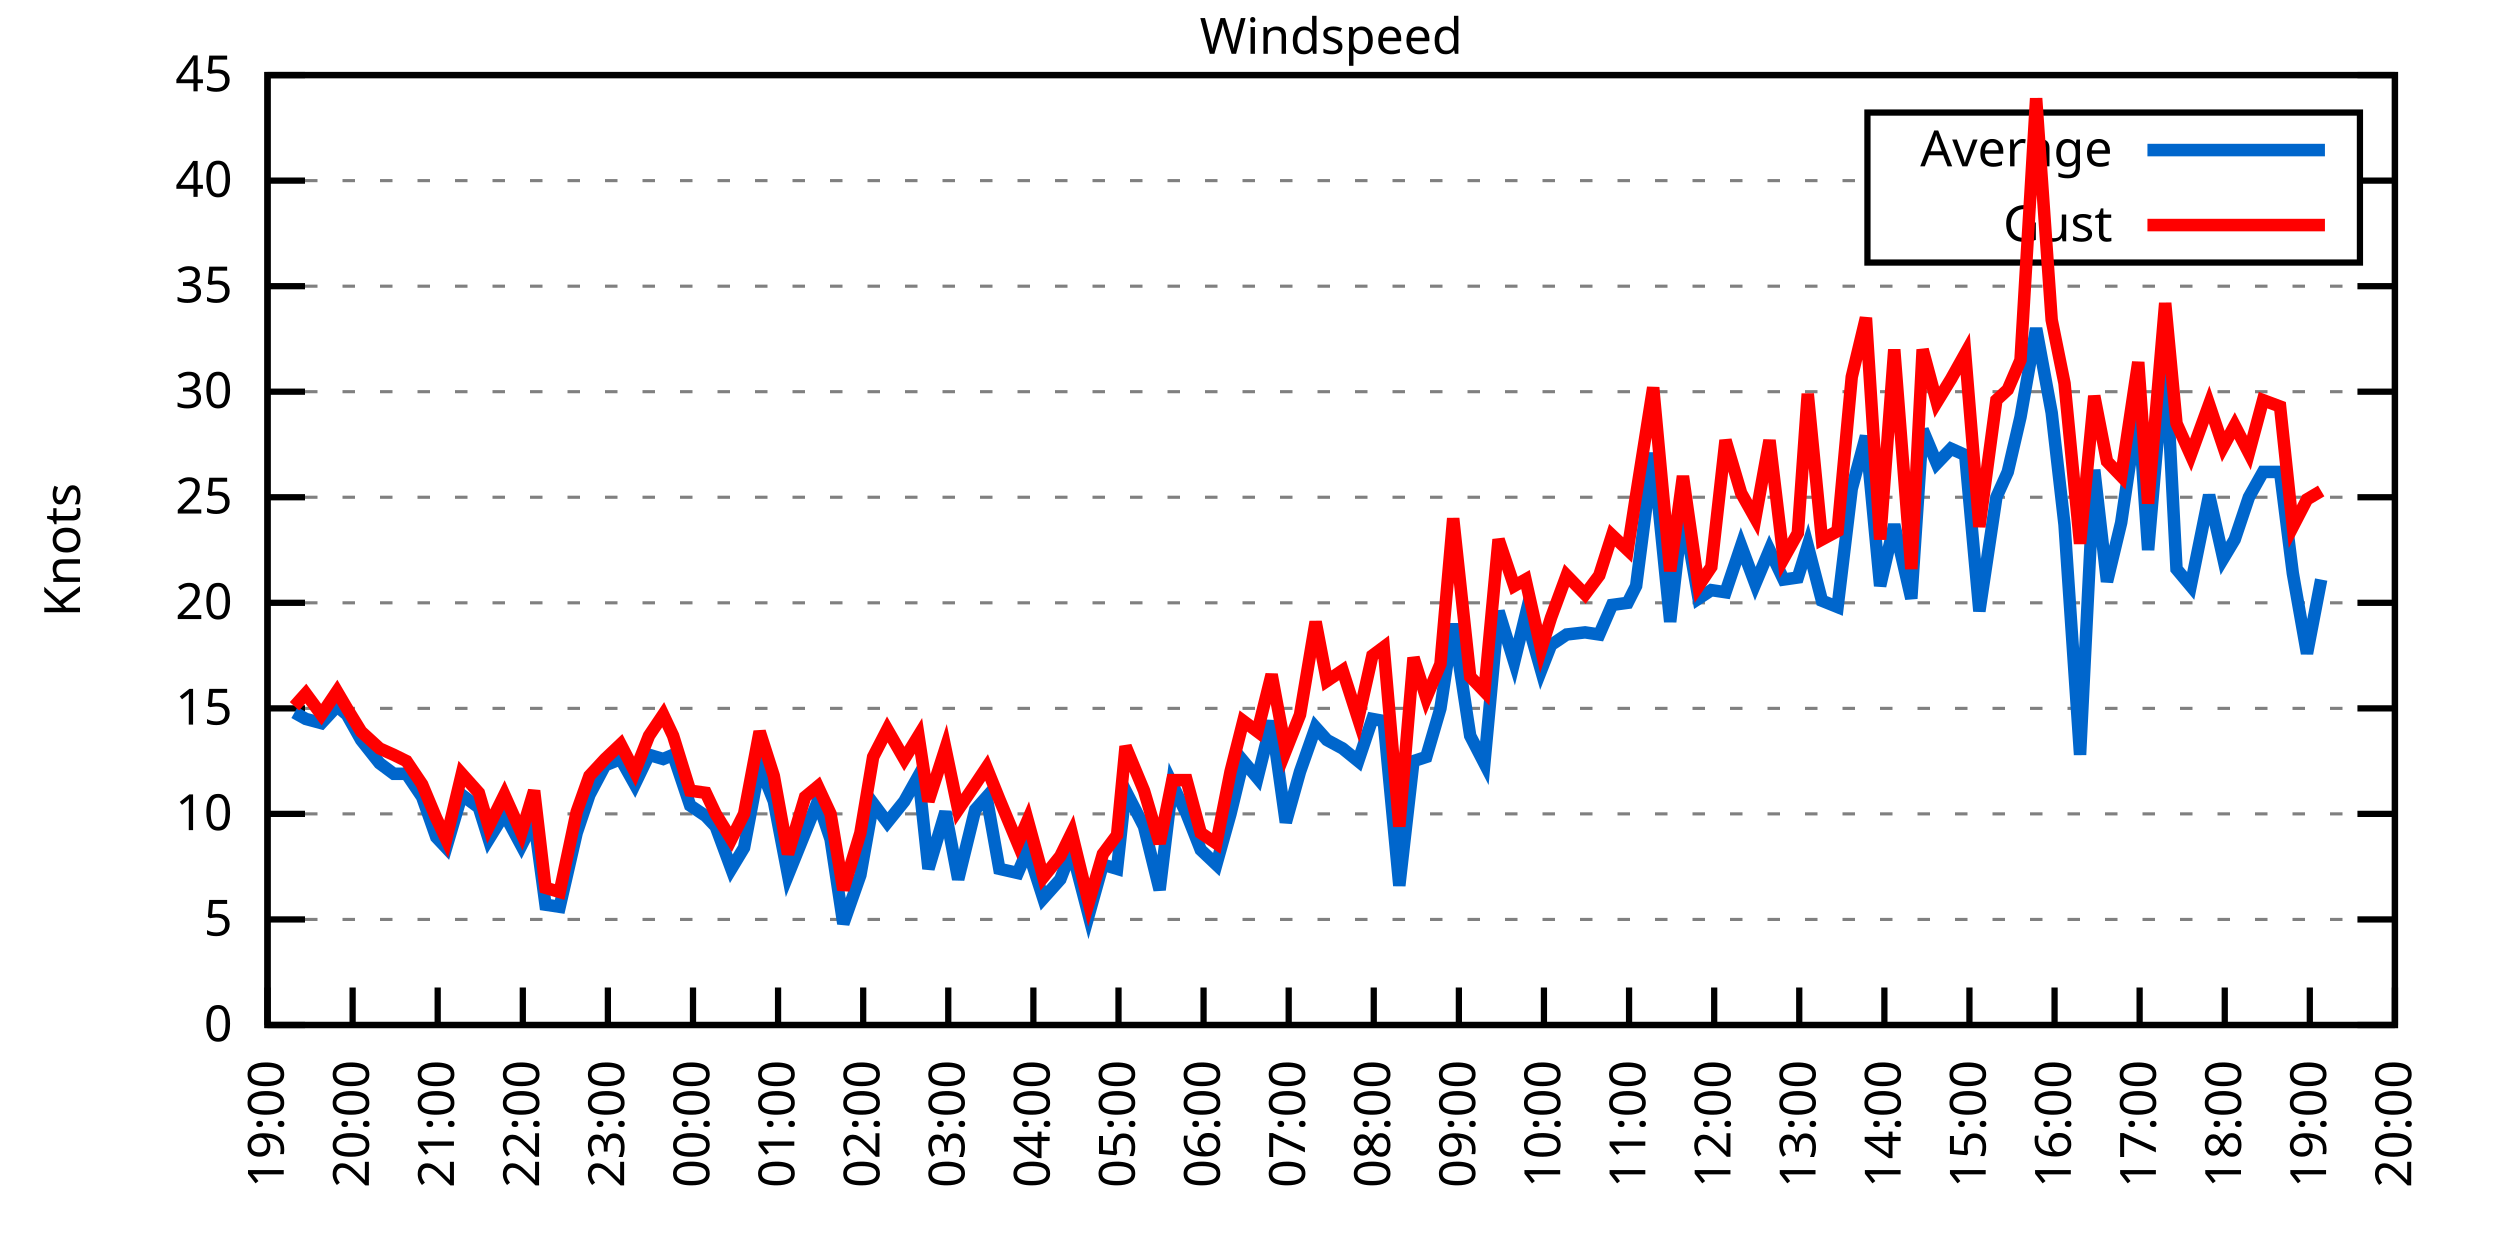
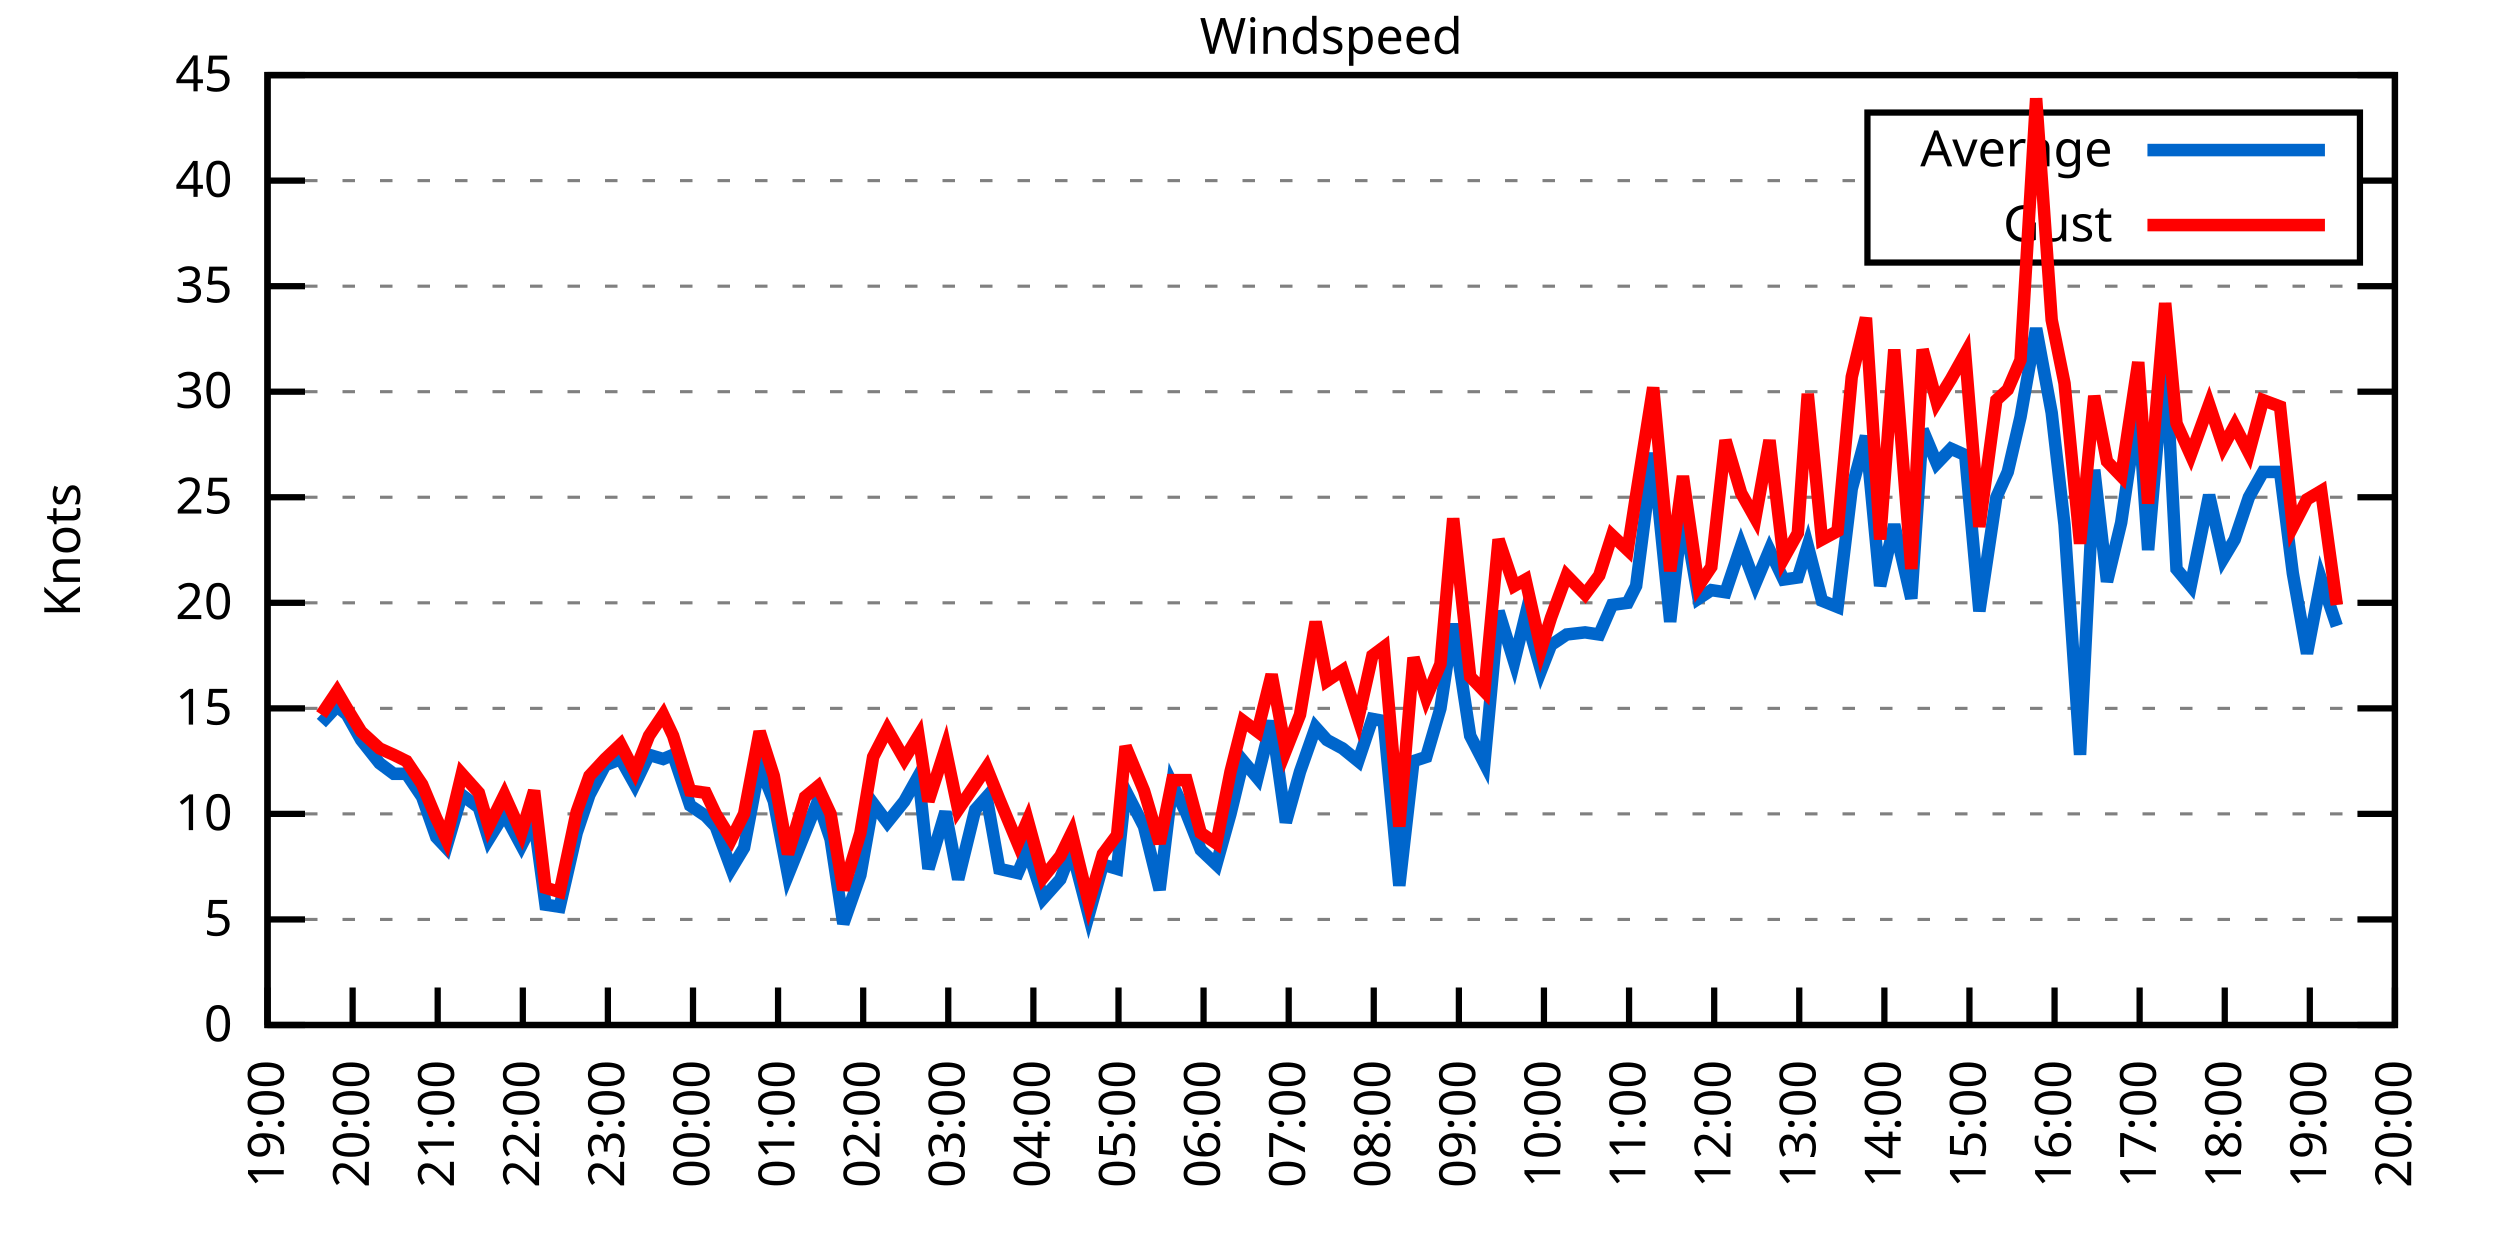
<svg xmlns="http://www.w3.org/2000/svg" xmlns:xlink="http://www.w3.org/1999/xlink" width="400" height="200" viewBox="0 0 400 200">
  <g id="gnuplot_canvas">
    <rect x="0" y="0" width="400" height="200" fill="none" />
    <defs>
      <circle id="gpDot" r="0.5" stroke-width="0.5" stroke="currentColor" />
      <path id="gpPt0" stroke-width="0.333" stroke="currentColor" d="M-1,0 h2 M0,-1 v2" />
      <path id="gpPt1" stroke-width="0.333" stroke="currentColor" d="M-1,-1 L1,1 M1,-1 L-1,1" />
      <path id="gpPt2" stroke-width="0.333" stroke="currentColor" d="M-1,0 L1,0 M0,-1 L0,1 M-1,-1 L1,1 M-1,1 L1,-1" />
      <rect id="gpPt3" stroke-width="0.333" stroke="currentColor" x="-1" y="-1" width="2" height="2" />
      <rect id="gpPt4" stroke-width="0.333" stroke="currentColor" fill="currentColor" x="-1" y="-1" width="2" height="2" />
      <circle id="gpPt5" stroke-width="0.333" stroke="currentColor" cx="0" cy="0" r="1" />
      <use xlink:href="#gpPt5" id="gpPt6" fill="currentColor" stroke="none" />
      <path id="gpPt7" stroke-width="0.333" stroke="currentColor" d="M0,-1.33 L-1.33,0.67 L1.33,0.67 z" />
      <use xlink:href="#gpPt7" id="gpPt8" fill="currentColor" stroke="none" />
      <use xlink:href="#gpPt7" id="gpPt9" stroke="currentColor" transform="rotate(180)" />
      <use xlink:href="#gpPt9" id="gpPt10" fill="currentColor" stroke="none" />
      <use xlink:href="#gpPt3" id="gpPt11" stroke="currentColor" transform="rotate(45)" />
      <use xlink:href="#gpPt11" id="gpPt12" fill="currentColor" stroke="none" />
      <path id="gpPt13" stroke-width="0.333" stroke="currentColor" d="M0,1.330 L1.265,0.411 L0.782,-1.067 L-0.782,-1.076 L-1.265,0.411 z" />
      <use xlink:href="#gpPt13" id="gpPt14" fill="currentColor" stroke="none" />
      <filter id="textbox" filterUnits="objectBoundingBox" x="0" y="0" height="1" width="1">
        <feFlood flood-color="white" flood-opacity="1" result="bgnd" />
        <feComposite in="SourceGraphic" in2="bgnd" operator="atop" />
      </filter>
      <filter id="greybox" filterUnits="objectBoundingBox" x="0" y="0" height="1" width="1">
        <feFlood flood-color="lightgrey" flood-opacity="1" result="grey" />
        <feComposite in="SourceGraphic" in2="grey" operator="atop" />
      </filter>
    </defs>
    <g fill="none" color="white" stroke="currentColor" stroke-width="1.00" stroke-linecap="butt" stroke-linejoin="miter">
</g>
    <g fill="none" color="black" stroke="currentColor" stroke-width="1.00" stroke-linecap="butt" stroke-linejoin="miter">
      <g stroke="none" shape-rendering="crispEdges">
        <polygon fill="rgb(255, 255, 255)" points="42.80,164.00 383.18,164.00 383.18,12.02 42.80,12.02 " />
      </g>
    </g>
    <g fill="none" color="black" stroke="currentColor" stroke-width="1.00" stroke-linecap="butt" stroke-linejoin="miter">
</g>
    <g fill="none" color="black" stroke="black" stroke-width="0.50" stroke-linecap="butt" stroke-linejoin="miter">
</g>
    <g fill="none" color="gray" stroke="currentColor" stroke-width="0.50" stroke-linecap="butt" stroke-linejoin="miter">
      <path stroke="gray" stroke-dasharray="2,4" class="gridline" d="M42.80,164.00 L383.19,164.00  " />
    </g>
    <g fill="none" color="gray" stroke="gray" stroke-width="1.00" stroke-linecap="butt" stroke-linejoin="miter">
</g>
    <g fill="none" color="black" stroke="currentColor" stroke-width="1.00" stroke-linecap="butt" stroke-linejoin="miter">
      <path stroke="black" d="M42.80,164.00 L48.80,164.00 M383.19,164.00 L377.19,164.00  " />
      <g transform="translate(37.20,166.60)" stroke="none" fill="black" font-family="Sans" font-size="8.00" text-anchor="end">
        <text>
          <tspan font-family="Sans"> 0</tspan>
        </text>
      </g>
    </g>
    <g fill="none" color="black" stroke="currentColor" stroke-width="1.00" stroke-linecap="butt" stroke-linejoin="miter">
</g>
    <g fill="none" color="black" stroke="black" stroke-width="0.50" stroke-linecap="butt" stroke-linejoin="miter">
</g>
    <g fill="none" color="gray" stroke="currentColor" stroke-width="0.50" stroke-linecap="butt" stroke-linejoin="miter">
      <path stroke="gray" stroke-dasharray="2,4" class="gridline" d="M42.80,147.11 L383.19,147.11  " />
    </g>
    <g fill="none" color="gray" stroke="gray" stroke-width="1.00" stroke-linecap="butt" stroke-linejoin="miter">
</g>
    <g fill="none" color="black" stroke="currentColor" stroke-width="1.00" stroke-linecap="butt" stroke-linejoin="miter">
      <path stroke="black" d="M42.80,147.11 L48.80,147.11 M383.19,147.11 L377.19,147.11  " />
      <g transform="translate(37.20,149.71)" stroke="none" fill="black" font-family="Sans" font-size="8.00" text-anchor="end">
        <text>
          <tspan font-family="Sans"> 5</tspan>
        </text>
      </g>
    </g>
    <g fill="none" color="black" stroke="currentColor" stroke-width="1.00" stroke-linecap="butt" stroke-linejoin="miter">
</g>
    <g fill="none" color="black" stroke="black" stroke-width="0.50" stroke-linecap="butt" stroke-linejoin="miter">
</g>
    <g fill="none" color="gray" stroke="currentColor" stroke-width="0.50" stroke-linecap="butt" stroke-linejoin="miter">
      <path stroke="gray" stroke-dasharray="2,4" class="gridline" d="M42.80,130.22 L383.19,130.22  " />
    </g>
    <g fill="none" color="gray" stroke="gray" stroke-width="1.00" stroke-linecap="butt" stroke-linejoin="miter">
</g>
    <g fill="none" color="black" stroke="currentColor" stroke-width="1.00" stroke-linecap="butt" stroke-linejoin="miter">
      <path stroke="black" d="M42.80,130.22 L48.80,130.22 M383.19,130.22 L377.19,130.22  " />
      <g transform="translate(37.20,132.82)" stroke="none" fill="black" font-family="Sans" font-size="8.00" text-anchor="end">
        <text>
          <tspan font-family="Sans"> 10</tspan>
        </text>
      </g>
    </g>
    <g fill="none" color="black" stroke="currentColor" stroke-width="1.00" stroke-linecap="butt" stroke-linejoin="miter">
</g>
    <g fill="none" color="black" stroke="black" stroke-width="0.50" stroke-linecap="butt" stroke-linejoin="miter">
</g>
    <g fill="none" color="gray" stroke="currentColor" stroke-width="0.50" stroke-linecap="butt" stroke-linejoin="miter">
      <path stroke="gray" stroke-dasharray="2,4" class="gridline" d="M42.80,113.34 L383.19,113.34  " />
    </g>
    <g fill="none" color="gray" stroke="gray" stroke-width="1.00" stroke-linecap="butt" stroke-linejoin="miter">
</g>
    <g fill="none" color="black" stroke="currentColor" stroke-width="1.00" stroke-linecap="butt" stroke-linejoin="miter">
      <path stroke="black" d="M42.80,113.34 L48.80,113.34 M383.19,113.34 L377.19,113.34  " />
      <g transform="translate(37.20,115.94)" stroke="none" fill="black" font-family="Sans" font-size="8.00" text-anchor="end">
        <text>
          <tspan font-family="Sans"> 15</tspan>
        </text>
      </g>
    </g>
    <g fill="none" color="black" stroke="currentColor" stroke-width="1.00" stroke-linecap="butt" stroke-linejoin="miter">
</g>
    <g fill="none" color="black" stroke="black" stroke-width="0.50" stroke-linecap="butt" stroke-linejoin="miter">
</g>
    <g fill="none" color="gray" stroke="currentColor" stroke-width="0.50" stroke-linecap="butt" stroke-linejoin="miter">
      <path stroke="gray" stroke-dasharray="2,4" class="gridline" d="M42.80,96.45 L383.19,96.45  " />
    </g>
    <g fill="none" color="gray" stroke="gray" stroke-width="1.00" stroke-linecap="butt" stroke-linejoin="miter">
</g>
    <g fill="none" color="black" stroke="currentColor" stroke-width="1.00" stroke-linecap="butt" stroke-linejoin="miter">
      <path stroke="black" d="M42.80,96.45 L48.80,96.45 M383.19,96.45 L377.19,96.45  " />
      <g transform="translate(37.20,99.05)" stroke="none" fill="black" font-family="Sans" font-size="8.00" text-anchor="end">
        <text>
          <tspan font-family="Sans"> 20</tspan>
        </text>
      </g>
    </g>
    <g fill="none" color="black" stroke="currentColor" stroke-width="1.00" stroke-linecap="butt" stroke-linejoin="miter">
</g>
    <g fill="none" color="black" stroke="black" stroke-width="0.50" stroke-linecap="butt" stroke-linejoin="miter">
</g>
    <g fill="none" color="gray" stroke="currentColor" stroke-width="0.50" stroke-linecap="butt" stroke-linejoin="miter">
      <path stroke="gray" stroke-dasharray="2,4" class="gridline" d="M42.80,79.56 L383.19,79.56  " />
    </g>
    <g fill="none" color="gray" stroke="gray" stroke-width="1.00" stroke-linecap="butt" stroke-linejoin="miter">
</g>
    <g fill="none" color="black" stroke="currentColor" stroke-width="1.00" stroke-linecap="butt" stroke-linejoin="miter">
      <path stroke="black" d="M42.80,79.56 L48.80,79.56 M383.19,79.56 L377.19,79.56  " />
      <g transform="translate(37.20,82.16)" stroke="none" fill="black" font-family="Sans" font-size="8.00" text-anchor="end">
        <text>
          <tspan font-family="Sans"> 25</tspan>
        </text>
      </g>
    </g>
    <g fill="none" color="black" stroke="currentColor" stroke-width="1.00" stroke-linecap="butt" stroke-linejoin="miter">
</g>
    <g fill="none" color="black" stroke="black" stroke-width="0.50" stroke-linecap="butt" stroke-linejoin="miter">
</g>
    <g fill="none" color="gray" stroke="currentColor" stroke-width="0.50" stroke-linecap="butt" stroke-linejoin="miter">
      <path stroke="gray" stroke-dasharray="2,4" class="gridline" d="M42.80,62.67 L383.19,62.67  " />
    </g>
    <g fill="none" color="gray" stroke="gray" stroke-width="1.00" stroke-linecap="butt" stroke-linejoin="miter">
</g>
    <g fill="none" color="black" stroke="currentColor" stroke-width="1.00" stroke-linecap="butt" stroke-linejoin="miter">
      <path stroke="black" d="M42.80,62.67 L48.80,62.67 M383.19,62.67 L377.19,62.67  " />
      <g transform="translate(37.20,65.27)" stroke="none" fill="black" font-family="Sans" font-size="8.00" text-anchor="end">
        <text>
          <tspan font-family="Sans"> 30</tspan>
        </text>
      </g>
    </g>
    <g fill="none" color="black" stroke="currentColor" stroke-width="1.00" stroke-linecap="butt" stroke-linejoin="miter">
</g>
    <g fill="none" color="black" stroke="black" stroke-width="0.50" stroke-linecap="butt" stroke-linejoin="miter">
</g>
    <g fill="none" color="gray" stroke="currentColor" stroke-width="0.50" stroke-linecap="butt" stroke-linejoin="miter">
      <path stroke="gray" stroke-dasharray="2,4" class="gridline" d="M42.80,45.79 L383.19,45.79  " />
    </g>
    <g fill="none" color="gray" stroke="gray" stroke-width="1.00" stroke-linecap="butt" stroke-linejoin="miter">
</g>
    <g fill="none" color="black" stroke="currentColor" stroke-width="1.00" stroke-linecap="butt" stroke-linejoin="miter">
      <path stroke="black" d="M42.80,45.79 L48.80,45.79 M383.19,45.79 L377.19,45.79  " />
      <g transform="translate(37.20,48.39)" stroke="none" fill="black" font-family="Sans" font-size="8.00" text-anchor="end">
        <text>
          <tspan font-family="Sans"> 35</tspan>
        </text>
      </g>
    </g>
    <g fill="none" color="black" stroke="currentColor" stroke-width="1.00" stroke-linecap="butt" stroke-linejoin="miter">
</g>
    <g fill="none" color="black" stroke="black" stroke-width="0.50" stroke-linecap="butt" stroke-linejoin="miter">
</g>
    <g fill="none" color="gray" stroke="currentColor" stroke-width="0.50" stroke-linecap="butt" stroke-linejoin="miter">
      <path stroke="gray" stroke-dasharray="2,4" class="gridline" d="M42.80,28.90 L298.79,28.90 M377.59,28.90 L383.19,28.90  " />
    </g>
    <g fill="none" color="gray" stroke="gray" stroke-width="1.00" stroke-linecap="butt" stroke-linejoin="miter">
</g>
    <g fill="none" color="black" stroke="currentColor" stroke-width="1.00" stroke-linecap="butt" stroke-linejoin="miter">
      <path stroke="black" d="M42.80,28.90 L48.80,28.90 M383.19,28.90 L377.19,28.90  " />
      <g transform="translate(37.20,31.50)" stroke="none" fill="black" font-family="Sans" font-size="8.00" text-anchor="end">
        <text>
          <tspan font-family="Sans"> 40</tspan>
        </text>
      </g>
    </g>
    <g fill="none" color="black" stroke="currentColor" stroke-width="1.00" stroke-linecap="butt" stroke-linejoin="miter">
</g>
    <g fill="none" color="black" stroke="black" stroke-width="0.50" stroke-linecap="butt" stroke-linejoin="miter">
</g>
    <g fill="none" color="gray" stroke="currentColor" stroke-width="0.50" stroke-linecap="butt" stroke-linejoin="miter">
      <path stroke="gray" stroke-dasharray="2,4" class="gridline" d="M42.80,12.01 L383.19,12.01  " />
    </g>
    <g fill="none" color="gray" stroke="gray" stroke-width="1.00" stroke-linecap="butt" stroke-linejoin="miter">
</g>
    <g fill="none" color="black" stroke="currentColor" stroke-width="1.00" stroke-linecap="butt" stroke-linejoin="miter">
      <path stroke="black" d="M42.80,12.01 L48.80,12.01 M383.19,12.01 L377.19,12.01  " />
      <g transform="translate(37.20,14.61)" stroke="none" fill="black" font-family="Sans" font-size="8.00" text-anchor="end">
        <text>
          <tspan font-family="Sans"> 45</tspan>
        </text>
      </g>
    </g>
    <g fill="none" color="black" stroke="currentColor" stroke-width="1.00" stroke-linecap="butt" stroke-linejoin="miter">
      <path stroke="black" d="M42.80,164.00 L42.80,158.00  " />
      <g transform="translate(45.40,169.60) rotate(270.00)" stroke="none" fill="black" font-family="Sans" font-size="8.00" text-anchor="end">
        <text>
          <tspan font-family="Sans">19:00</tspan>
        </text>
      </g>
    </g>
    <g fill="none" color="black" stroke="currentColor" stroke-width="1.00" stroke-linecap="butt" stroke-linejoin="miter">
      <path stroke="black" d="M56.42,164.00 L56.42,158.00  " />
      <g transform="translate(59.02,169.60) rotate(270.00)" stroke="none" fill="black" font-family="Sans" font-size="8.00" text-anchor="end">
        <text>
          <tspan font-family="Sans">20:00</tspan>
        </text>
      </g>
    </g>
    <g fill="none" color="black" stroke="currentColor" stroke-width="1.00" stroke-linecap="butt" stroke-linejoin="miter">
      <path stroke="black" d="M70.03,164.00 L70.03,158.00  " />
      <g transform="translate(72.63,169.60) rotate(270.00)" stroke="none" fill="black" font-family="Sans" font-size="8.00" text-anchor="end">
        <text>
          <tspan font-family="Sans">21:00</tspan>
        </text>
      </g>
    </g>
    <g fill="none" color="black" stroke="currentColor" stroke-width="1.00" stroke-linecap="butt" stroke-linejoin="miter">
      <path stroke="black" d="M83.65,164.00 L83.65,158.00  " />
      <g transform="translate(86.25,169.60) rotate(270.00)" stroke="none" fill="black" font-family="Sans" font-size="8.00" text-anchor="end">
        <text>
          <tspan font-family="Sans">22:00</tspan>
        </text>
      </g>
    </g>
    <g fill="none" color="black" stroke="currentColor" stroke-width="1.00" stroke-linecap="butt" stroke-linejoin="miter">
      <path stroke="black" d="M97.26,164.00 L97.26,158.00  " />
      <g transform="translate(99.86,169.60) rotate(270.00)" stroke="none" fill="black" font-family="Sans" font-size="8.00" text-anchor="end">
        <text>
          <tspan font-family="Sans">23:00</tspan>
        </text>
      </g>
    </g>
    <g fill="none" color="black" stroke="currentColor" stroke-width="1.00" stroke-linecap="butt" stroke-linejoin="miter">
      <path stroke="black" d="M110.88,164.00 L110.88,158.00  " />
      <g transform="translate(113.48,169.60) rotate(270.00)" stroke="none" fill="black" font-family="Sans" font-size="8.00" text-anchor="end">
        <text>
          <tspan font-family="Sans">00:00</tspan>
        </text>
      </g>
    </g>
    <g fill="none" color="black" stroke="currentColor" stroke-width="1.00" stroke-linecap="butt" stroke-linejoin="miter">
      <path stroke="black" d="M124.49,164.00 L124.49,158.00  " />
      <g transform="translate(127.09,169.60) rotate(270.00)" stroke="none" fill="black" font-family="Sans" font-size="8.00" text-anchor="end">
        <text>
          <tspan font-family="Sans">01:00</tspan>
        </text>
      </g>
    </g>
    <g fill="none" color="black" stroke="currentColor" stroke-width="1.00" stroke-linecap="butt" stroke-linejoin="miter">
      <path stroke="black" d="M138.11,164.00 L138.11,158.00  " />
      <g transform="translate(140.71,169.60) rotate(270.00)" stroke="none" fill="black" font-family="Sans" font-size="8.00" text-anchor="end">
        <text>
          <tspan font-family="Sans">02:00</tspan>
        </text>
      </g>
    </g>
    <g fill="none" color="black" stroke="currentColor" stroke-width="1.00" stroke-linecap="butt" stroke-linejoin="miter">
      <path stroke="black" d="M151.72,164.00 L151.72,158.00  " />
      <g transform="translate(154.32,169.60) rotate(270.00)" stroke="none" fill="black" font-family="Sans" font-size="8.00" text-anchor="end">
        <text>
          <tspan font-family="Sans">03:00</tspan>
        </text>
      </g>
    </g>
    <g fill="none" color="black" stroke="currentColor" stroke-width="1.00" stroke-linecap="butt" stroke-linejoin="miter">
      <path stroke="black" d="M165.34,164.00 L165.34,158.00  " />
      <g transform="translate(167.94,169.60) rotate(270.00)" stroke="none" fill="black" font-family="Sans" font-size="8.00" text-anchor="end">
        <text>
          <tspan font-family="Sans">04:00</tspan>
        </text>
      </g>
    </g>
    <g fill="none" color="black" stroke="currentColor" stroke-width="1.00" stroke-linecap="butt" stroke-linejoin="miter">
      <path stroke="black" d="M178.96,164.00 L178.96,158.00  " />
      <g transform="translate(181.56,169.60) rotate(270.00)" stroke="none" fill="black" font-family="Sans" font-size="8.00" text-anchor="end">
        <text>
          <tspan font-family="Sans">05:00</tspan>
        </text>
      </g>
    </g>
    <g fill="none" color="black" stroke="currentColor" stroke-width="1.00" stroke-linecap="butt" stroke-linejoin="miter">
      <path stroke="black" d="M192.57,164.00 L192.57,158.00  " />
      <g transform="translate(195.17,169.60) rotate(270.00)" stroke="none" fill="black" font-family="Sans" font-size="8.00" text-anchor="end">
        <text>
          <tspan font-family="Sans">06:00</tspan>
        </text>
      </g>
    </g>
    <g fill="none" color="black" stroke="currentColor" stroke-width="1.00" stroke-linecap="butt" stroke-linejoin="miter">
      <path stroke="black" d="M206.19,164.00 L206.19,158.00  " />
      <g transform="translate(208.79,169.60) rotate(270.00)" stroke="none" fill="black" font-family="Sans" font-size="8.00" text-anchor="end">
        <text>
          <tspan font-family="Sans">07:00</tspan>
        </text>
      </g>
    </g>
    <g fill="none" color="black" stroke="currentColor" stroke-width="1.00" stroke-linecap="butt" stroke-linejoin="miter">
      <path stroke="black" d="M219.80,164.00 L219.80,158.00  " />
      <g transform="translate(222.40,169.60) rotate(270.00)" stroke="none" fill="black" font-family="Sans" font-size="8.00" text-anchor="end">
        <text>
          <tspan font-family="Sans">08:00</tspan>
        </text>
      </g>
    </g>
    <g fill="none" color="black" stroke="currentColor" stroke-width="1.00" stroke-linecap="butt" stroke-linejoin="miter">
      <path stroke="black" d="M233.42,164.00 L233.42,158.00  " />
      <g transform="translate(236.02,169.60) rotate(270.00)" stroke="none" fill="black" font-family="Sans" font-size="8.00" text-anchor="end">
        <text>
          <tspan font-family="Sans">09:00</tspan>
        </text>
      </g>
    </g>
    <g fill="none" color="black" stroke="currentColor" stroke-width="1.00" stroke-linecap="butt" stroke-linejoin="miter">
      <path stroke="black" d="M247.03,164.00 L247.03,158.00  " />
      <g transform="translate(249.63,169.60) rotate(270.00)" stroke="none" fill="black" font-family="Sans" font-size="8.00" text-anchor="end">
        <text>
          <tspan font-family="Sans">10:00</tspan>
        </text>
      </g>
    </g>
    <g fill="none" color="black" stroke="currentColor" stroke-width="1.00" stroke-linecap="butt" stroke-linejoin="miter">
      <path stroke="black" d="M260.65,164.00 L260.65,158.00  " />
      <g transform="translate(263.25,169.60) rotate(270.00)" stroke="none" fill="black" font-family="Sans" font-size="8.00" text-anchor="end">
        <text>
          <tspan font-family="Sans">11:00</tspan>
        </text>
      </g>
    </g>
    <g fill="none" color="black" stroke="currentColor" stroke-width="1.00" stroke-linecap="butt" stroke-linejoin="miter">
      <path stroke="black" d="M274.27,164.00 L274.27,158.00  " />
      <g transform="translate(276.87,169.60) rotate(270.00)" stroke="none" fill="black" font-family="Sans" font-size="8.00" text-anchor="end">
        <text>
          <tspan font-family="Sans">12:00</tspan>
        </text>
      </g>
    </g>
    <g fill="none" color="black" stroke="currentColor" stroke-width="1.00" stroke-linecap="butt" stroke-linejoin="miter">
      <path stroke="black" d="M287.88,164.00 L287.88,158.00  " />
      <g transform="translate(290.48,169.60) rotate(270.00)" stroke="none" fill="black" font-family="Sans" font-size="8.00" text-anchor="end">
        <text>
          <tspan font-family="Sans">13:00</tspan>
        </text>
      </g>
    </g>
    <g fill="none" color="black" stroke="currentColor" stroke-width="1.00" stroke-linecap="butt" stroke-linejoin="miter">
      <path stroke="black" d="M301.50,164.00 L301.50,158.00  " />
      <g transform="translate(304.10,169.60) rotate(270.00)" stroke="none" fill="black" font-family="Sans" font-size="8.00" text-anchor="end">
        <text>
          <tspan font-family="Sans">14:00</tspan>
        </text>
      </g>
    </g>
    <g fill="none" color="black" stroke="currentColor" stroke-width="1.00" stroke-linecap="butt" stroke-linejoin="miter">
      <path stroke="black" d="M315.11,164.00 L315.11,158.00  " />
      <g transform="translate(317.71,169.60) rotate(270.00)" stroke="none" fill="black" font-family="Sans" font-size="8.00" text-anchor="end">
        <text>
          <tspan font-family="Sans">15:00</tspan>
        </text>
      </g>
    </g>
    <g fill="none" color="black" stroke="currentColor" stroke-width="1.00" stroke-linecap="butt" stroke-linejoin="miter">
      <path stroke="black" d="M328.73,164.00 L328.73,158.00  " />
      <g transform="translate(331.33,169.60) rotate(270.00)" stroke="none" fill="black" font-family="Sans" font-size="8.00" text-anchor="end">
        <text>
          <tspan font-family="Sans">16:00</tspan>
        </text>
      </g>
    </g>
    <g fill="none" color="black" stroke="currentColor" stroke-width="1.00" stroke-linecap="butt" stroke-linejoin="miter">
      <path stroke="black" d="M342.34,164.00 L342.34,158.00  " />
      <g transform="translate(344.94,169.60) rotate(270.00)" stroke="none" fill="black" font-family="Sans" font-size="8.00" text-anchor="end">
        <text>
          <tspan font-family="Sans">17:00</tspan>
        </text>
      </g>
    </g>
    <g fill="none" color="black" stroke="currentColor" stroke-width="1.00" stroke-linecap="butt" stroke-linejoin="miter">
      <path stroke="black" d="M355.96,164.00 L355.96,158.00  " />
      <g transform="translate(358.56,169.60) rotate(270.00)" stroke="none" fill="black" font-family="Sans" font-size="8.00" text-anchor="end">
        <text>
          <tspan font-family="Sans">18:00</tspan>
        </text>
      </g>
    </g>
    <g fill="none" color="black" stroke="currentColor" stroke-width="1.00" stroke-linecap="butt" stroke-linejoin="miter">
      <path stroke="black" d="M369.57,164.00 L369.57,158.00  " />
      <g transform="translate(372.17,169.60) rotate(270.00)" stroke="none" fill="black" font-family="Sans" font-size="8.00" text-anchor="end">
        <text>
          <tspan font-family="Sans">19:00</tspan>
        </text>
      </g>
    </g>
    <g fill="none" color="black" stroke="currentColor" stroke-width="1.00" stroke-linecap="butt" stroke-linejoin="miter">
      <path stroke="black" d="M383.19,164.00 L383.19,158.00  " />
      <g transform="translate(385.79,169.60) rotate(270.00)" stroke="none" fill="black" font-family="Sans" font-size="8.00" text-anchor="end">
        <text>
          <tspan font-family="Sans">20:00</tspan>
        </text>
      </g>
    </g>
    <g fill="none" color="black" stroke="currentColor" stroke-width="1.00" stroke-linecap="butt" stroke-linejoin="miter">
</g>
    <g fill="none" color="black" stroke="currentColor" stroke-width="1.00" stroke-linecap="butt" stroke-linejoin="miter">
      <path stroke="black" d="M42.80,12.01 L42.80,164.00 L383.19,164.00 L383.19,12.01 L42.80,12.01 Z  " />
    </g>
    <g fill="none" color="black" stroke="currentColor" stroke-width="1.00" stroke-linecap="butt" stroke-linejoin="miter">
</g>
    <g fill="none" color="black" stroke="currentColor" stroke-width="1.00" stroke-linecap="butt" stroke-linejoin="miter">
      <path stroke="black" d="M298.79,42.01 L298.79,18.01 L377.59,18.01 L377.59,42.01 L298.79,42.01 Z  " />
    </g>
    <g id="Windspeed_plot_1">
      <g fill="none" color="white" stroke="black" stroke-width="2.00" stroke-linecap="butt" stroke-linejoin="miter">
</g>
      <g fill="none" color="black" stroke="currentColor" stroke-width="2.00" stroke-linecap="butt" stroke-linejoin="miter">
        <g transform="translate(337.99,26.61)" stroke="none" fill="black" font-family="Sans" font-size="8.00" text-anchor="end">
          <text>
            <tspan font-family="Sans">Average</tspan>
          </text>
        </g>
      </g>
      <g fill="none" color="black" stroke="currentColor" stroke-width="2.00" stroke-linecap="butt" stroke-linejoin="miter">
-         <path stroke="rgb(  0, 102, 204)" d="M343.59,24.01 L371.99,24.01 M47.11,114.01 L48.93,115.03 L51.42,115.70 L53.92,113.00 L55.51,114.35 L57.78,118.40   L60.73,122.12 L63.00,123.81 L65.04,123.81 L67.54,127.52 L69.80,133.94 L71.39,135.63 L73.89,127.18 L76.61,129.21   L78.20,134.28 L80.70,130.22 L83.42,135.29 L85.46,131.24 L87.28,144.75 L89.55,145.09 L92.27,133.26 L94.31,127.18   L96.81,122.46 L99.30,121.44 L101.57,125.50 L103.84,120.77 L106.11,121.44 L107.70,120.77 L110.42,128.87 L112.92,130.56   L114.51,132.25 L117.01,139.01 L119.05,135.63 L121.54,122.46 L123.81,128.20 L126.08,140.02 L128.81,133.26 L130.85,128.20   L132.89,134.28 L134.93,147.79 L137.66,140.02 L139.70,128.54 L141.97,131.58 L144.69,128.20 L146.96,124.14 L148.55,139.01   L151.27,129.89 L153.31,140.69 L156.04,129.55 L157.85,127.52 L159.89,139.01 L162.84,139.68 L164.43,135.97 L166.93,143.73   L169.65,140.69 L171.47,135.97 L174.19,146.44 L176.46,138.33 L178.73,139.01 L180.09,126.51 L183.04,132.25 L185.54,142.38   L187.58,125.50 L189.85,130.22 L192.12,135.97 L194.61,138.33 L196.88,130.22 L198.93,121.78 L201.19,124.48 L203.46,115.36   L205.73,131.58 L208.00,123.47 L210.50,116.38 L212.31,118.40 L214.81,119.75 L217.31,121.78 L219.58,115.03 L221.39,115.36   L223.89,141.71 L226.16,121.78 L228.20,121.11 L230.47,113.34 L232.51,99.83 L235.23,117.73 L237.50,122.12 L239.77,97.80   L242.27,105.91 L244.08,98.48 L246.58,107.26 L248.17,103.20 L250.66,101.52 L253.61,101.18 L255.88,101.52 L257.93,96.79   L260.42,96.45 L261.78,93.75 L264.51,72.47 L267.23,99.49 L269.27,81.59 L271.77,95.77 L273.81,94.42 L276.08,94.76   L278.58,87.33 L280.85,93.41 L283.12,88.00 L285.38,92.73 L287.65,92.40 L289.24,87.33 L291.51,96.11 L294.01,97.12   L296.28,78.21 L298.55,69.77 L300.82,93.75 L303.08,83.95 L305.81,95.77 L307.62,68.75 L309.89,74.16 L312.16,71.79   L314.43,72.81 L316.70,97.80 L319.42,79.56 L321.24,75.51 L323.28,66.73 L325.78,52.54 L328.27,66.05 L330.32,83.95   L332.81,120.77 L335.08,75.17 L337.12,93.07 L339.39,83.61 L342.12,65.04 L343.70,88.00 L346.43,56.26 L348.24,91.04   L350.51,93.75 L353.46,79.22 L355.73,89.36 L357.55,86.32 L359.82,79.56 L362.09,75.51 L364.81,75.51 L366.85,91.72   L369.12,104.56 L371.39,92.73  " />
+         <path stroke="rgb(  0, 102, 204)" d="M343.59,24.01 L371.99,24.01 M51.42,115.70 L53.92,113.00 L55.51,114.35 L57.78,118.40 L60.73,122.12 L63.00,123.81   L65.04,123.81 L67.54,127.52 L69.80,133.94 L71.39,135.63 L73.89,127.18 L76.61,129.21 L78.20,134.28 L80.70,130.22   L83.42,135.29 L85.46,131.24 L87.28,144.75 L89.55,145.09 L92.27,133.26 L94.31,127.18 L96.81,122.46 L99.30,121.44   L101.57,125.50 L103.84,120.77 L106.11,121.44 L107.70,120.77 L110.42,128.87 L112.92,130.56 L114.51,132.25 L117.01,139.01   L119.05,135.63 L121.54,122.46 L123.81,128.20 L126.08,140.02 L128.81,133.26 L130.85,128.20 L132.89,134.28 L134.93,147.79   L137.66,140.02 L139.70,128.54 L141.97,131.58 L144.69,128.20 L146.96,124.14 L148.55,139.01 L151.27,129.89 L153.31,140.69   L156.04,129.55 L157.85,127.52 L159.89,139.01 L162.84,139.68 L164.43,135.97 L166.93,143.73 L169.65,140.69 L171.47,135.97   L174.19,146.44 L176.46,138.33 L178.73,139.01 L180.09,126.51 L183.04,132.25 L185.54,142.38 L187.58,125.50 L189.85,130.22   L192.12,135.97 L194.61,138.33 L196.88,130.22 L198.93,121.78 L201.19,124.48 L203.46,115.36 L205.73,131.58 L208.00,123.47   L210.50,116.38 L212.31,118.40 L214.81,119.75 L217.31,121.78 L219.58,115.03 L221.39,115.36 L223.89,141.71 L226.16,121.78   L228.20,121.11 L230.47,113.34 L232.51,99.83 L235.23,117.73 L237.50,122.12 L239.77,97.80 L242.27,105.91 L244.08,98.48   L246.58,107.26 L248.17,103.20 L250.66,101.52 L253.61,101.18 L255.88,101.52 L257.93,96.79 L260.42,96.45 L261.78,93.75   L264.51,72.47 L267.23,99.49 L269.27,81.59 L271.77,95.77 L273.81,94.42 L276.08,94.76 L278.58,87.33 L280.85,93.41   L283.12,88.00 L285.38,92.73 L287.65,92.40 L289.24,87.33 L291.51,96.11 L294.01,97.12 L296.28,78.21 L298.55,69.77   L300.82,93.75 L303.08,83.95 L305.81,95.77 L307.62,68.75 L309.89,74.16 L312.16,71.79 L314.43,72.81 L316.70,97.80   L319.42,79.56 L321.24,75.51 L323.28,66.73 L325.78,52.54 L328.27,66.05 L330.32,83.95 L332.81,120.77 L335.08,75.17   L337.12,93.07 L339.39,83.61 L342.12,65.04 L343.70,88.00 L346.43,56.26 L348.24,91.04 L350.51,93.75 L353.46,79.22   L355.73,89.36 L357.55,86.32 L359.82,79.56 L362.09,75.51 L364.81,75.51 L366.85,91.72 L369.12,104.56 L371.39,92.73   L373.89,100.16  " />
      </g>
    </g>
    <g id="Windspeed_plot_2">
      <g fill="none" color="black" stroke="currentColor" stroke-width="2.00" stroke-linecap="butt" stroke-linejoin="miter">
        <g transform="translate(337.99,38.61)" stroke="none" fill="black" font-family="Sans" font-size="8.00" text-anchor="end">
          <text>
            <tspan font-family="Sans">Gust</tspan>
          </text>
        </g>
      </g>
      <g fill="none" color="black" stroke="currentColor" stroke-width="2.00" stroke-linecap="butt" stroke-linejoin="miter">
-         <path stroke="rgb(255,   0,   0)" d="M343.59,36.01 L371.99,36.01 M47.11,113.00 L48.93,110.97 L51.42,114.35 L53.92,110.63 L55.51,113.34 L57.78,117.05   L60.73,119.75 L63.00,120.77 L65.04,121.78 L67.54,125.50 L69.80,130.90 L71.39,134.28 L73.89,123.81 L76.61,126.85   L78.20,132.25 L80.70,127.18 L83.42,133.26 L85.46,126.51 L87.28,142.05 L89.55,142.72 L92.27,129.89 L94.31,124.14   L96.81,121.44 L99.30,119.08 L101.57,123.47 L103.84,117.73 L106.11,114.35 L107.70,117.73 L110.42,126.51 L112.92,126.85   L114.51,130.22 L117.01,134.28 L119.05,130.22 L121.54,117.05 L123.81,124.14 L126.08,136.64 L128.81,127.52 L130.85,125.83   L132.89,130.22 L134.93,142.38 L137.66,133.26 L139.70,121.11 L141.97,116.71 L144.69,121.44 L146.96,117.73 L148.55,128.20   L151.27,119.75 L153.31,129.55 L156.04,125.50 L157.85,122.79 L159.89,127.86 L162.84,134.95 L164.43,131.24 L166.93,140.36   L169.65,136.98 L171.47,133.26 L174.19,144.41 L176.46,136.64 L178.73,133.60 L180.09,119.42 L183.04,126.51 L185.54,134.95   L187.58,124.82 L189.85,124.82 L192.12,133.26 L194.61,134.95 L196.88,123.47 L198.93,115.36 L201.19,117.05 L203.46,107.93   L205.73,120.09 L208.00,114.35 L210.50,99.49 L212.31,108.95 L214.81,107.26 L217.31,115.03 L219.58,104.89 L221.39,103.54   L223.89,132.25 L226.16,105.23 L228.20,111.65 L230.47,106.24 L232.51,82.94 L235.23,108.27 L237.50,110.63 L239.77,86.32   L242.27,93.75 L244.08,92.73 L246.58,103.88 L248.17,98.81 L250.66,92.06 L253.61,95.10 L255.88,92.06 L257.93,85.64   L260.42,88.00 L261.78,79.22 L264.51,62.00 L267.23,91.38 L269.27,76.18 L271.77,93.75 L273.81,90.71 L276.08,70.44   L278.58,78.89 L280.85,82.94 L283.12,70.44 L285.38,89.36 L287.65,85.30 L289.24,63.01 L291.51,86.32 L294.01,84.97   L296.28,60.31 L298.55,50.85 L300.82,86.32 L303.08,55.92 L305.81,91.04 L307.62,55.92 L309.89,64.36 L312.16,60.65   L314.43,56.59 L316.70,84.29 L319.42,64.02 L321.24,62.34 L323.28,57.61 L325.78,15.73 L328.27,51.19 L330.32,61.32   L332.81,86.99 L335.08,63.35 L337.12,73.82 L339.39,76.18 L342.12,57.94 L343.70,80.57 L346.43,48.49 L348.24,67.74   L350.51,72.81 L353.46,64.70 L355.73,71.45 L357.55,68.08 L359.82,72.47 L362.09,64.02 L364.81,65.04 L366.85,84.29   L369.12,79.90 L371.39,78.55  " />
+         <path stroke="rgb(255,   0,   0)" d="M343.59,36.01 L371.99,36.01 M51.42,114.35 L53.92,110.63 L55.51,113.34 L57.78,117.05 L60.73,119.75 L63.00,120.77   L65.04,121.78 L67.54,125.50 L69.80,130.90 L71.39,134.28 L73.89,123.81 L76.61,126.85 L78.20,132.25 L80.70,127.18   L83.42,133.26 L85.46,126.51 L87.28,142.05 L89.55,142.72 L92.27,129.89 L94.31,124.14 L96.81,121.44 L99.30,119.08   L101.57,123.47 L103.84,117.73 L106.11,114.35 L107.70,117.73 L110.42,126.51 L112.92,126.85 L114.51,130.22 L117.01,134.28   L119.05,130.22 L121.54,117.05 L123.81,124.14 L126.08,136.64 L128.81,127.52 L130.85,125.83 L132.89,130.22 L134.93,142.38   L137.66,133.26 L139.70,121.11 L141.97,116.71 L144.69,121.44 L146.96,117.73 L148.55,128.20 L151.27,119.75 L153.31,129.55   L156.04,125.50 L157.85,122.79 L159.89,127.86 L162.84,134.95 L164.43,131.24 L166.93,140.36 L169.65,136.98 L171.47,133.26   L174.19,144.41 L176.46,136.64 L178.73,133.60 L180.09,119.42 L183.04,126.51 L185.54,134.95 L187.58,124.82 L189.85,124.82   L192.12,133.26 L194.61,134.95 L196.88,123.47 L198.93,115.36 L201.19,117.05 L203.46,107.93 L205.73,120.09 L208.00,114.35   L210.50,99.49 L212.31,108.95 L214.81,107.26 L217.31,115.03 L219.58,104.89 L221.39,103.54 L223.89,132.25 L226.16,105.23   L228.20,111.65 L230.47,106.24 L232.51,82.94 L235.23,108.27 L237.50,110.63 L239.77,86.32 L242.27,93.75 L244.08,92.73   L246.58,103.88 L248.17,98.81 L250.66,92.06 L253.61,95.10 L255.88,92.06 L257.93,85.64 L260.42,88.00 L261.78,79.22   L264.51,62.00 L267.23,91.38 L269.27,76.18 L271.77,93.75 L273.81,90.71 L276.08,70.44 L278.58,78.89 L280.85,82.94   L283.12,70.44 L285.38,89.36 L287.65,85.30 L289.24,63.01 L291.51,86.32 L294.01,84.97 L296.28,60.31 L298.55,50.85   L300.82,86.32 L303.08,55.92 L305.81,91.04 L307.62,55.92 L309.89,64.36 L312.16,60.65 L314.43,56.59 L316.70,84.29   L319.42,64.02 L321.24,62.34 L323.28,57.61 L325.78,15.73 L328.27,51.19 L330.32,61.32 L332.81,86.99 L335.08,63.35   L337.12,73.82 L339.39,76.18 L342.12,57.94 L343.70,80.57 L346.43,48.49 L348.24,67.74 L350.51,72.81 L353.46,64.70   L355.73,71.45 L357.55,68.08 L359.82,72.47 L362.09,64.02 L364.81,65.04 L366.85,84.29 L369.12,79.90 L371.39,78.55   L373.89,96.79  " />
      </g>
    </g>
    <g fill="none" color="black" stroke="currentColor" stroke-width="2.00" stroke-linecap="butt" stroke-linejoin="miter">
</g>
    <g fill="none" color="black" stroke="black" stroke-width="1.00" stroke-linecap="butt" stroke-linejoin="miter">
</g>
    <g fill="none" color="black" stroke="currentColor" stroke-width="1.00" stroke-linecap="butt" stroke-linejoin="miter">
      <path stroke="black" d="M42.80,12.01 L42.80,164.00 L383.19,164.00 L383.19,12.01 L42.80,12.01 Z  " />
      <g transform="translate(12.80,88.01) rotate(270.00)" stroke="none" fill="black" font-family="Sans" font-size="8.00" text-anchor="middle">
        <text>
          <tspan font-family="Sans">Knots</tspan>
        </text>
      </g>
    </g>
    <g fill="none" color="black" stroke="currentColor" stroke-width="1.00" stroke-linecap="butt" stroke-linejoin="miter">
</g>
    <g fill="none" color="black" stroke="currentColor" stroke-width="1.00" stroke-linecap="butt" stroke-linejoin="miter">
      <g transform="translate(212.99,8.61)" stroke="none" fill="black" font-family="Sans" font-size="8.00" text-anchor="middle">
        <text>
          <tspan font-family="Sans">Windspeed</tspan>
        </text>
      </g>
    </g>
    <g fill="none" color="black" stroke="currentColor" stroke-width="1.00" stroke-linecap="butt" stroke-linejoin="miter">
</g>
  </g>
</svg>
